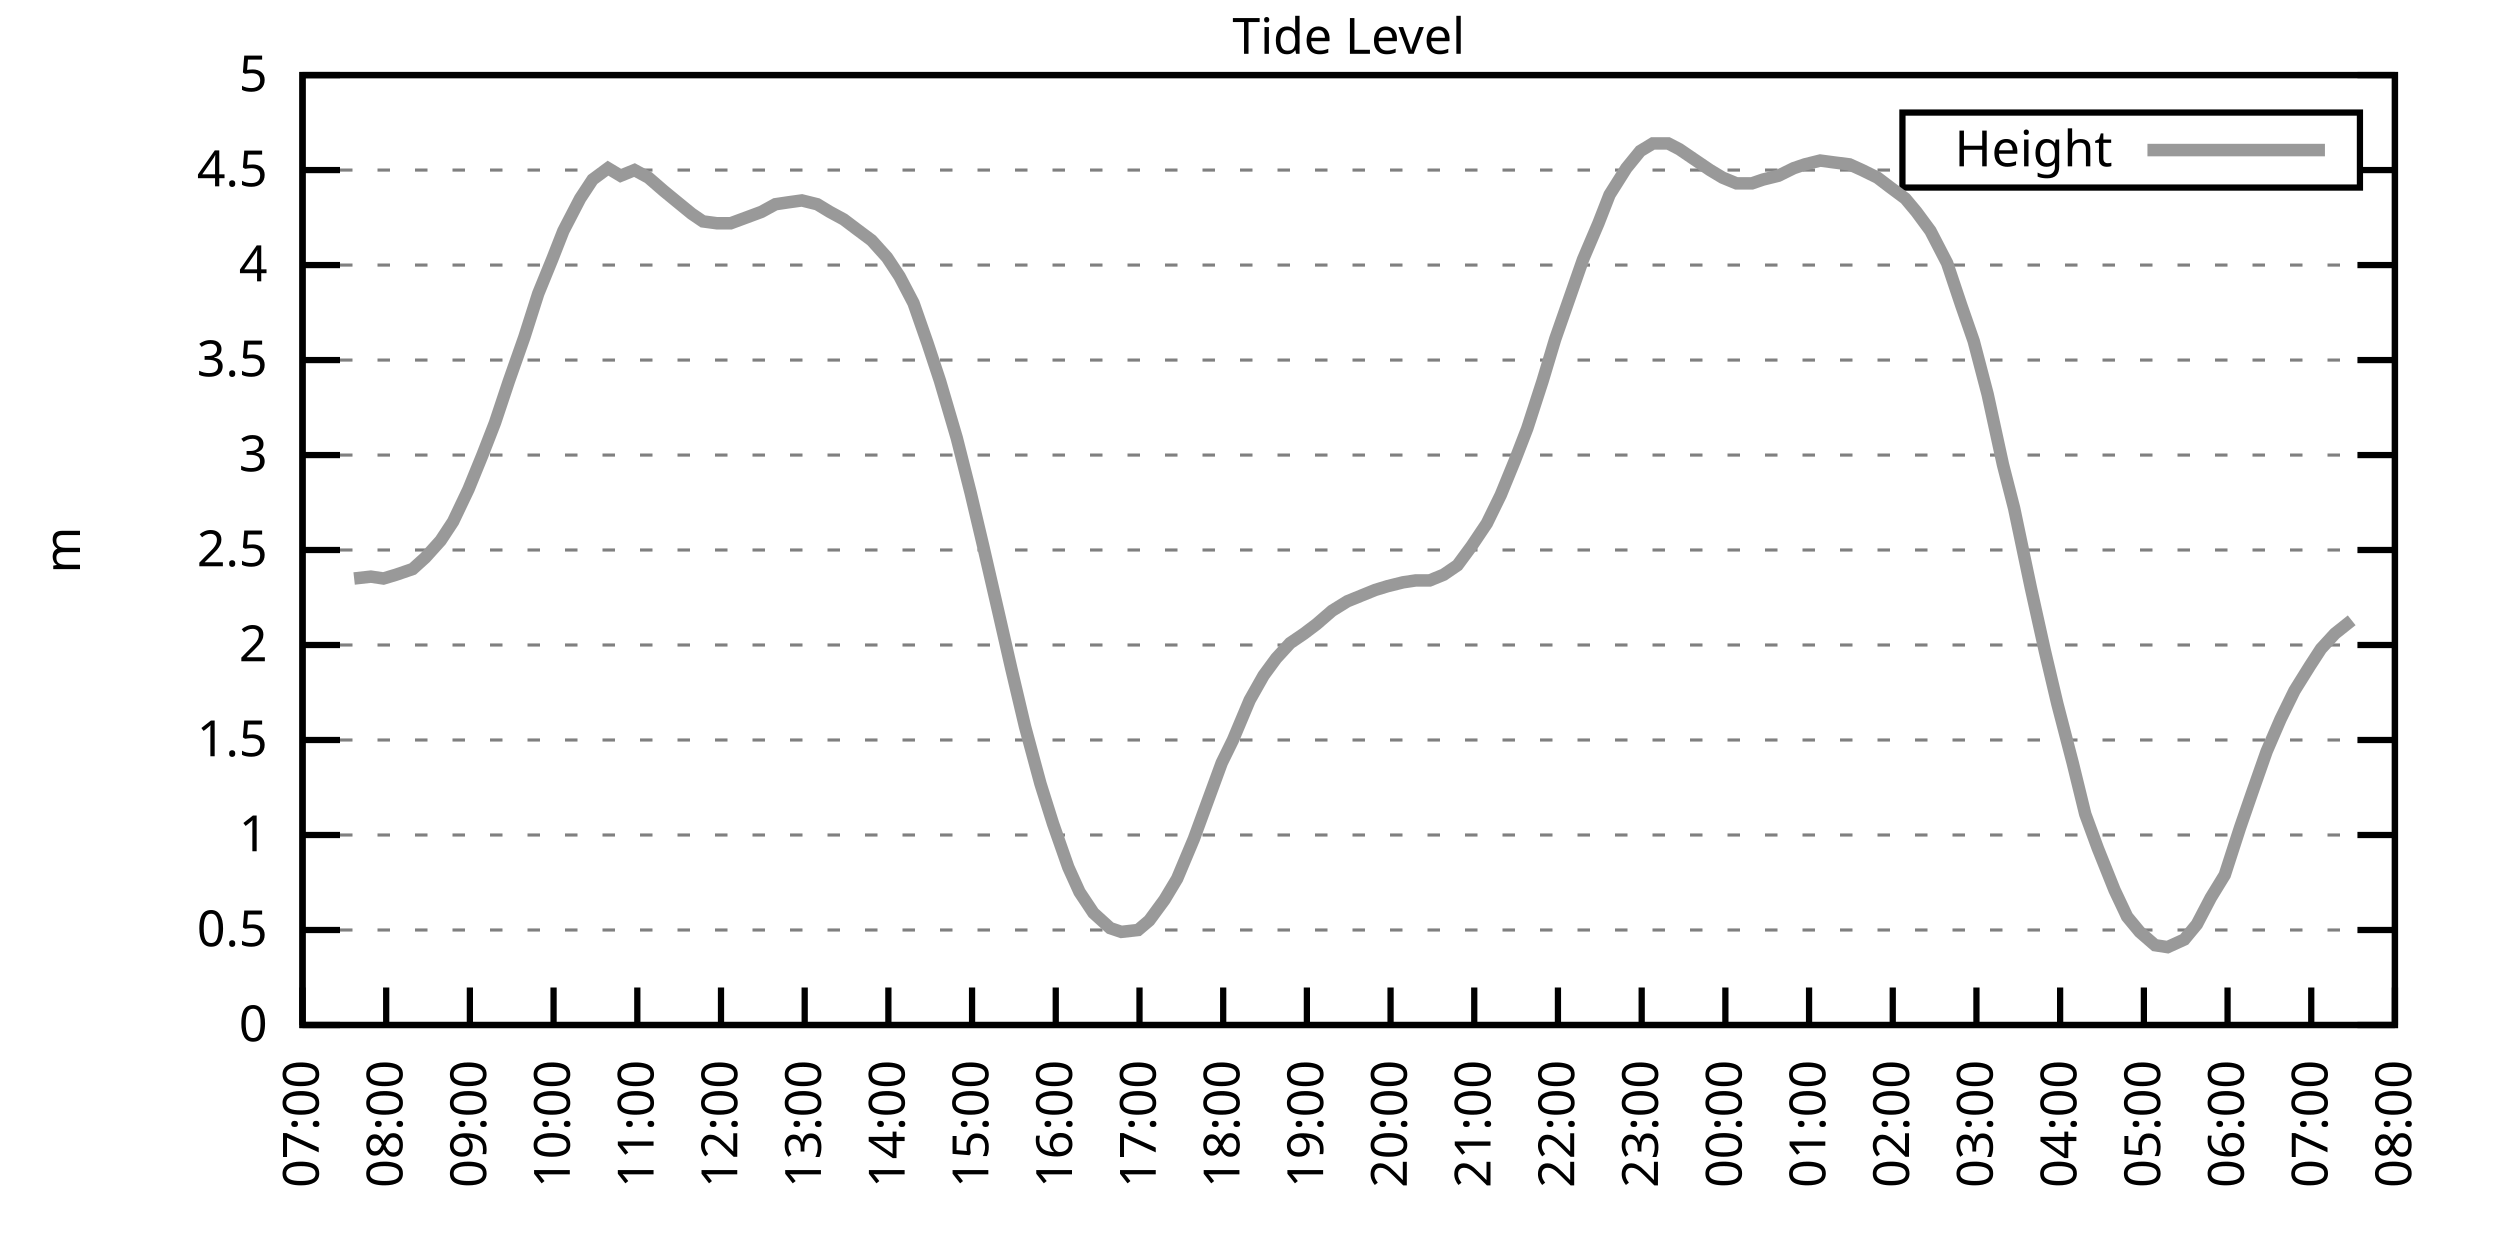
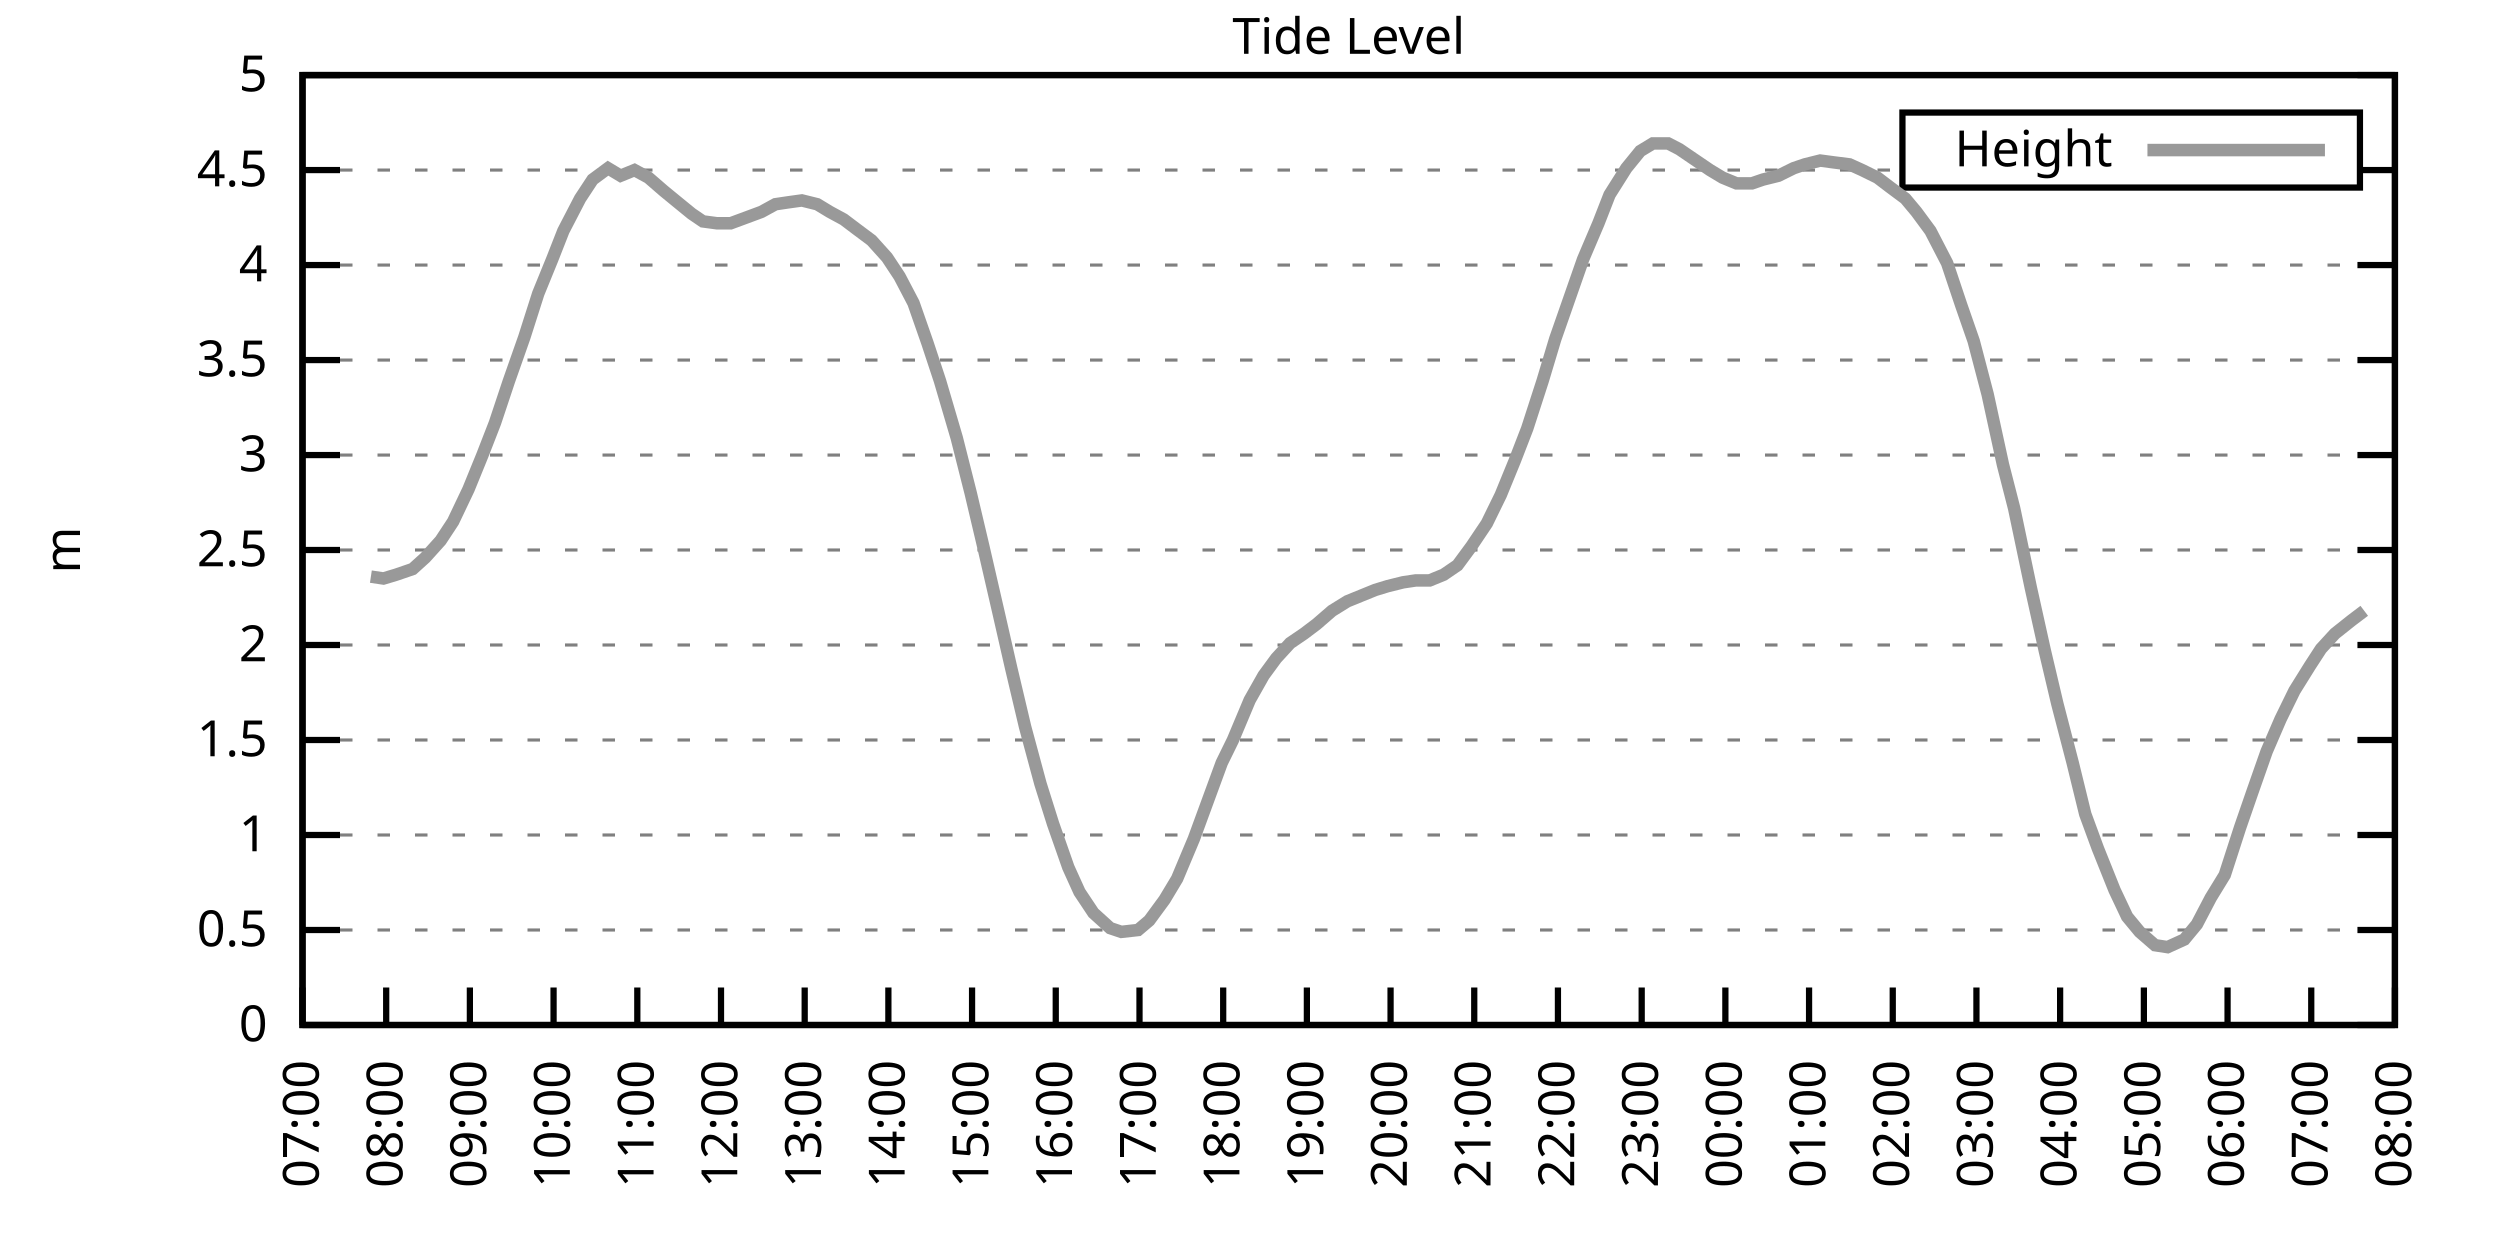
<svg xmlns="http://www.w3.org/2000/svg" xmlns:xlink="http://www.w3.org/1999/xlink" width="400" height="200" viewBox="0 0 400 200">
  <g id="gnuplot_canvas">
    <rect x="0" y="0" width="400" height="200" fill="none" />
    <defs>
      <circle id="gpDot" r="0.5" stroke-width="0.5" stroke="currentColor" />
      <path id="gpPt0" stroke-width="0.333" stroke="currentColor" d="M-1,0 h2 M0,-1 v2" />
      <path id="gpPt1" stroke-width="0.333" stroke="currentColor" d="M-1,-1 L1,1 M1,-1 L-1,1" />
      <path id="gpPt2" stroke-width="0.333" stroke="currentColor" d="M-1,0 L1,0 M0,-1 L0,1 M-1,-1 L1,1 M-1,1 L1,-1" />
      <rect id="gpPt3" stroke-width="0.333" stroke="currentColor" x="-1" y="-1" width="2" height="2" />
      <rect id="gpPt4" stroke-width="0.333" stroke="currentColor" fill="currentColor" x="-1" y="-1" width="2" height="2" />
      <circle id="gpPt5" stroke-width="0.333" stroke="currentColor" cx="0" cy="0" r="1" />
      <use xlink:href="#gpPt5" id="gpPt6" fill="currentColor" stroke="none" />
      <path id="gpPt7" stroke-width="0.333" stroke="currentColor" d="M0,-1.33 L-1.33,0.67 L1.33,0.67 z" />
      <use xlink:href="#gpPt7" id="gpPt8" fill="currentColor" stroke="none" />
      <use xlink:href="#gpPt7" id="gpPt9" stroke="currentColor" transform="rotate(180)" />
      <use xlink:href="#gpPt9" id="gpPt10" fill="currentColor" stroke="none" />
      <use xlink:href="#gpPt3" id="gpPt11" stroke="currentColor" transform="rotate(45)" />
      <use xlink:href="#gpPt11" id="gpPt12" fill="currentColor" stroke="none" />
      <path id="gpPt13" stroke-width="0.333" stroke="currentColor" d="M0,1.330 L1.265,0.411 L0.782,-1.067 L-0.782,-1.076 L-1.265,0.411 z" />
      <use xlink:href="#gpPt13" id="gpPt14" fill="currentColor" stroke="none" />
      <filter id="textbox" filterUnits="objectBoundingBox" x="0" y="0" height="1" width="1">
        <feFlood flood-color="white" flood-opacity="1" result="bgnd" />
        <feComposite in="SourceGraphic" in2="bgnd" operator="atop" />
      </filter>
      <filter id="greybox" filterUnits="objectBoundingBox" x="0" y="0" height="1" width="1">
        <feFlood flood-color="lightgrey" flood-opacity="1" result="grey" />
        <feComposite in="SourceGraphic" in2="grey" operator="atop" />
      </filter>
    </defs>
    <g fill="none" color="white" stroke="currentColor" stroke-width="1.00" stroke-linecap="butt" stroke-linejoin="miter">
</g>
    <g fill="none" color="black" stroke="currentColor" stroke-width="1.00" stroke-linecap="butt" stroke-linejoin="miter">
      <g stroke="none" shape-rendering="crispEdges">
        <polygon fill="rgb(255, 255, 255)" points="48.40,164.00 383.18,164.00 383.18,12.02 48.40,12.02 " />
      </g>
    </g>
    <g fill="none" color="black" stroke="currentColor" stroke-width="1.00" stroke-linecap="butt" stroke-linejoin="miter">
</g>
    <g fill="none" color="black" stroke="black" stroke-width="0.50" stroke-linecap="butt" stroke-linejoin="miter">
</g>
    <g fill="none" color="gray" stroke="currentColor" stroke-width="0.50" stroke-linecap="butt" stroke-linejoin="miter">
      <path stroke="gray" stroke-dasharray="2,4" class="gridline" d="M48.40,164.00 L383.19,164.00  " />
    </g>
    <g fill="none" color="gray" stroke="gray" stroke-width="1.00" stroke-linecap="butt" stroke-linejoin="miter">
</g>
    <g fill="none" color="black" stroke="currentColor" stroke-width="1.00" stroke-linecap="butt" stroke-linejoin="miter">
      <path stroke="black" d="M48.40,164.00 L54.40,164.00 M383.19,164.00 L377.19,164.00  " />
      <g transform="translate(42.80,166.60)" stroke="none" fill="black" font-family="Sans" font-size="8.00" text-anchor="end">
        <text>
          <tspan font-family="Sans"> 0</tspan>
        </text>
      </g>
    </g>
    <g fill="none" color="black" stroke="currentColor" stroke-width="1.00" stroke-linecap="butt" stroke-linejoin="miter">
</g>
    <g fill="none" color="black" stroke="black" stroke-width="0.50" stroke-linecap="butt" stroke-linejoin="miter">
</g>
    <g fill="none" color="gray" stroke="currentColor" stroke-width="0.50" stroke-linecap="butt" stroke-linejoin="miter">
      <path stroke="gray" stroke-dasharray="2,4" class="gridline" d="M48.40,148.80 L383.19,148.80  " />
    </g>
    <g fill="none" color="gray" stroke="gray" stroke-width="1.00" stroke-linecap="butt" stroke-linejoin="miter">
</g>
    <g fill="none" color="black" stroke="currentColor" stroke-width="1.00" stroke-linecap="butt" stroke-linejoin="miter">
      <path stroke="black" d="M48.40,148.80 L54.40,148.80 M383.19,148.80 L377.19,148.80  " />
      <g transform="translate(42.80,151.40)" stroke="none" fill="black" font-family="Sans" font-size="8.00" text-anchor="end">
        <text>
          <tspan font-family="Sans"> 0.5</tspan>
        </text>
      </g>
    </g>
    <g fill="none" color="black" stroke="currentColor" stroke-width="1.00" stroke-linecap="butt" stroke-linejoin="miter">
</g>
    <g fill="none" color="black" stroke="black" stroke-width="0.50" stroke-linecap="butt" stroke-linejoin="miter">
</g>
    <g fill="none" color="gray" stroke="currentColor" stroke-width="0.50" stroke-linecap="butt" stroke-linejoin="miter">
      <path stroke="gray" stroke-dasharray="2,4" class="gridline" d="M48.40,133.60 L383.19,133.60  " />
    </g>
    <g fill="none" color="gray" stroke="gray" stroke-width="1.00" stroke-linecap="butt" stroke-linejoin="miter">
</g>
    <g fill="none" color="black" stroke="currentColor" stroke-width="1.00" stroke-linecap="butt" stroke-linejoin="miter">
      <path stroke="black" d="M48.40,133.60 L54.40,133.60 M383.19,133.60 L377.19,133.60  " />
      <g transform="translate(42.80,136.20)" stroke="none" fill="black" font-family="Sans" font-size="8.00" text-anchor="end">
        <text>
          <tspan font-family="Sans"> 1</tspan>
        </text>
      </g>
    </g>
    <g fill="none" color="black" stroke="currentColor" stroke-width="1.00" stroke-linecap="butt" stroke-linejoin="miter">
</g>
    <g fill="none" color="black" stroke="black" stroke-width="0.50" stroke-linecap="butt" stroke-linejoin="miter">
</g>
    <g fill="none" color="gray" stroke="currentColor" stroke-width="0.50" stroke-linecap="butt" stroke-linejoin="miter">
      <path stroke="gray" stroke-dasharray="2,4" class="gridline" d="M48.40,118.40 L383.19,118.40  " />
    </g>
    <g fill="none" color="gray" stroke="gray" stroke-width="1.00" stroke-linecap="butt" stroke-linejoin="miter">
</g>
    <g fill="none" color="black" stroke="currentColor" stroke-width="1.00" stroke-linecap="butt" stroke-linejoin="miter">
      <path stroke="black" d="M48.40,118.40 L54.40,118.40 M383.19,118.40 L377.19,118.40  " />
      <g transform="translate(42.80,121.00)" stroke="none" fill="black" font-family="Sans" font-size="8.00" text-anchor="end">
        <text>
          <tspan font-family="Sans"> 1.5</tspan>
        </text>
      </g>
    </g>
    <g fill="none" color="black" stroke="currentColor" stroke-width="1.00" stroke-linecap="butt" stroke-linejoin="miter">
</g>
    <g fill="none" color="black" stroke="black" stroke-width="0.50" stroke-linecap="butt" stroke-linejoin="miter">
</g>
    <g fill="none" color="gray" stroke="currentColor" stroke-width="0.50" stroke-linecap="butt" stroke-linejoin="miter">
      <path stroke="gray" stroke-dasharray="2,4" class="gridline" d="M48.40,103.20 L383.19,103.20  " />
    </g>
    <g fill="none" color="gray" stroke="gray" stroke-width="1.00" stroke-linecap="butt" stroke-linejoin="miter">
</g>
    <g fill="none" color="black" stroke="currentColor" stroke-width="1.00" stroke-linecap="butt" stroke-linejoin="miter">
      <path stroke="black" d="M48.40,103.20 L54.40,103.20 M383.19,103.20 L377.19,103.20  " />
      <g transform="translate(42.80,105.80)" stroke="none" fill="black" font-family="Sans" font-size="8.00" text-anchor="end">
        <text>
          <tspan font-family="Sans"> 2</tspan>
        </text>
      </g>
    </g>
    <g fill="none" color="black" stroke="currentColor" stroke-width="1.00" stroke-linecap="butt" stroke-linejoin="miter">
</g>
    <g fill="none" color="black" stroke="black" stroke-width="0.50" stroke-linecap="butt" stroke-linejoin="miter">
</g>
    <g fill="none" color="gray" stroke="currentColor" stroke-width="0.50" stroke-linecap="butt" stroke-linejoin="miter">
      <path stroke="gray" stroke-dasharray="2,4" class="gridline" d="M48.40,88.00 L383.19,88.00  " />
    </g>
    <g fill="none" color="gray" stroke="gray" stroke-width="1.00" stroke-linecap="butt" stroke-linejoin="miter">
</g>
    <g fill="none" color="black" stroke="currentColor" stroke-width="1.00" stroke-linecap="butt" stroke-linejoin="miter">
      <path stroke="black" d="M48.40,88.00 L54.40,88.00 M383.19,88.00 L377.19,88.00  " />
      <g transform="translate(42.80,90.60)" stroke="none" fill="black" font-family="Sans" font-size="8.00" text-anchor="end">
        <text>
          <tspan font-family="Sans"> 2.5</tspan>
        </text>
      </g>
    </g>
    <g fill="none" color="black" stroke="currentColor" stroke-width="1.00" stroke-linecap="butt" stroke-linejoin="miter">
</g>
    <g fill="none" color="black" stroke="black" stroke-width="0.50" stroke-linecap="butt" stroke-linejoin="miter">
</g>
    <g fill="none" color="gray" stroke="currentColor" stroke-width="0.50" stroke-linecap="butt" stroke-linejoin="miter">
      <path stroke="gray" stroke-dasharray="2,4" class="gridline" d="M48.40,72.81 L383.19,72.81  " />
    </g>
    <g fill="none" color="gray" stroke="gray" stroke-width="1.00" stroke-linecap="butt" stroke-linejoin="miter">
</g>
    <g fill="none" color="black" stroke="currentColor" stroke-width="1.00" stroke-linecap="butt" stroke-linejoin="miter">
      <path stroke="black" d="M48.40,72.81 L54.40,72.81 M383.19,72.81 L377.19,72.81  " />
      <g transform="translate(42.80,75.41)" stroke="none" fill="black" font-family="Sans" font-size="8.00" text-anchor="end">
        <text>
          <tspan font-family="Sans"> 3</tspan>
        </text>
      </g>
    </g>
    <g fill="none" color="black" stroke="currentColor" stroke-width="1.00" stroke-linecap="butt" stroke-linejoin="miter">
</g>
    <g fill="none" color="black" stroke="black" stroke-width="0.50" stroke-linecap="butt" stroke-linejoin="miter">
</g>
    <g fill="none" color="gray" stroke="currentColor" stroke-width="0.50" stroke-linecap="butt" stroke-linejoin="miter">
      <path stroke="gray" stroke-dasharray="2,4" class="gridline" d="M48.40,57.61 L383.19,57.61  " />
    </g>
    <g fill="none" color="gray" stroke="gray" stroke-width="1.00" stroke-linecap="butt" stroke-linejoin="miter">
</g>
    <g fill="none" color="black" stroke="currentColor" stroke-width="1.00" stroke-linecap="butt" stroke-linejoin="miter">
      <path stroke="black" d="M48.40,57.61 L54.40,57.61 M383.19,57.61 L377.19,57.61  " />
      <g transform="translate(42.80,60.21)" stroke="none" fill="black" font-family="Sans" font-size="8.00" text-anchor="end">
        <text>
          <tspan font-family="Sans"> 3.5</tspan>
        </text>
      </g>
    </g>
    <g fill="none" color="black" stroke="currentColor" stroke-width="1.00" stroke-linecap="butt" stroke-linejoin="miter">
</g>
    <g fill="none" color="black" stroke="black" stroke-width="0.50" stroke-linecap="butt" stroke-linejoin="miter">
</g>
    <g fill="none" color="gray" stroke="currentColor" stroke-width="0.50" stroke-linecap="butt" stroke-linejoin="miter">
      <path stroke="gray" stroke-dasharray="2,4" class="gridline" d="M48.40,42.41 L383.19,42.41  " />
    </g>
    <g fill="none" color="gray" stroke="gray" stroke-width="1.00" stroke-linecap="butt" stroke-linejoin="miter">
</g>
    <g fill="none" color="black" stroke="currentColor" stroke-width="1.00" stroke-linecap="butt" stroke-linejoin="miter">
      <path stroke="black" d="M48.40,42.41 L54.40,42.41 M383.19,42.41 L377.19,42.41  " />
      <g transform="translate(42.80,45.01)" stroke="none" fill="black" font-family="Sans" font-size="8.00" text-anchor="end">
        <text>
          <tspan font-family="Sans"> 4</tspan>
        </text>
      </g>
    </g>
    <g fill="none" color="black" stroke="currentColor" stroke-width="1.00" stroke-linecap="butt" stroke-linejoin="miter">
</g>
    <g fill="none" color="black" stroke="black" stroke-width="0.50" stroke-linecap="butt" stroke-linejoin="miter">
</g>
    <g fill="none" color="gray" stroke="currentColor" stroke-width="0.50" stroke-linecap="butt" stroke-linejoin="miter">
      <path stroke="gray" stroke-dasharray="2,4" class="gridline" d="M48.40,27.21 L304.39,27.21 M377.59,27.21 L383.19,27.21  " />
    </g>
    <g fill="none" color="gray" stroke="gray" stroke-width="1.00" stroke-linecap="butt" stroke-linejoin="miter">
</g>
    <g fill="none" color="black" stroke="currentColor" stroke-width="1.00" stroke-linecap="butt" stroke-linejoin="miter">
      <path stroke="black" d="M48.40,27.21 L54.40,27.21 M383.19,27.21 L377.19,27.21  " />
      <g transform="translate(42.80,29.81)" stroke="none" fill="black" font-family="Sans" font-size="8.00" text-anchor="end">
        <text>
          <tspan font-family="Sans"> 4.5</tspan>
        </text>
      </g>
    </g>
    <g fill="none" color="black" stroke="currentColor" stroke-width="1.00" stroke-linecap="butt" stroke-linejoin="miter">
</g>
    <g fill="none" color="black" stroke="black" stroke-width="0.50" stroke-linecap="butt" stroke-linejoin="miter">
</g>
    <g fill="none" color="gray" stroke="currentColor" stroke-width="0.50" stroke-linecap="butt" stroke-linejoin="miter">
      <path stroke="gray" stroke-dasharray="2,4" class="gridline" d="M48.40,12.01 L383.19,12.01  " />
    </g>
    <g fill="none" color="gray" stroke="gray" stroke-width="1.00" stroke-linecap="butt" stroke-linejoin="miter">
</g>
    <g fill="none" color="black" stroke="currentColor" stroke-width="1.00" stroke-linecap="butt" stroke-linejoin="miter">
      <path stroke="black" d="M48.40,12.01 L54.40,12.01 M383.19,12.01 L377.19,12.01  " />
      <g transform="translate(42.80,14.61)" stroke="none" fill="black" font-family="Sans" font-size="8.00" text-anchor="end">
        <text>
          <tspan font-family="Sans"> 5</tspan>
        </text>
      </g>
    </g>
    <g fill="none" color="black" stroke="currentColor" stroke-width="1.00" stroke-linecap="butt" stroke-linejoin="miter">
      <path stroke="black" d="M48.40,164.00 L48.40,158.00  " />
      <g transform="translate(51.00,169.60) rotate(270.00)" stroke="none" fill="black" font-family="Sans" font-size="8.00" text-anchor="end">
        <text>
          <tspan font-family="Sans">07:00</tspan>
        </text>
      </g>
    </g>
    <g fill="none" color="black" stroke="currentColor" stroke-width="1.00" stroke-linecap="butt" stroke-linejoin="miter">
      <path stroke="black" d="M61.79,164.00 L61.79,158.00  " />
      <g transform="translate(64.39,169.60) rotate(270.00)" stroke="none" fill="black" font-family="Sans" font-size="8.00" text-anchor="end">
        <text>
          <tspan font-family="Sans">08:00</tspan>
        </text>
      </g>
    </g>
    <g fill="none" color="black" stroke="currentColor" stroke-width="1.00" stroke-linecap="butt" stroke-linejoin="miter">
      <path stroke="black" d="M75.18,164.00 L75.18,158.00  " />
      <g transform="translate(77.78,169.60) rotate(270.00)" stroke="none" fill="black" font-family="Sans" font-size="8.00" text-anchor="end">
        <text>
          <tspan font-family="Sans">09:00</tspan>
        </text>
      </g>
    </g>
    <g fill="none" color="black" stroke="currentColor" stroke-width="1.00" stroke-linecap="butt" stroke-linejoin="miter">
      <path stroke="black" d="M88.57,164.00 L88.57,158.00  " />
      <g transform="translate(91.17,169.60) rotate(270.00)" stroke="none" fill="black" font-family="Sans" font-size="8.00" text-anchor="end">
        <text>
          <tspan font-family="Sans">10:00</tspan>
        </text>
      </g>
    </g>
    <g fill="none" color="black" stroke="currentColor" stroke-width="1.00" stroke-linecap="butt" stroke-linejoin="miter">
      <path stroke="black" d="M101.97,164.00 L101.97,158.00  " />
      <g transform="translate(104.57,169.60) rotate(270.00)" stroke="none" fill="black" font-family="Sans" font-size="8.00" text-anchor="end">
        <text>
          <tspan font-family="Sans">11:00</tspan>
        </text>
      </g>
    </g>
    <g fill="none" color="black" stroke="currentColor" stroke-width="1.00" stroke-linecap="butt" stroke-linejoin="miter">
      <path stroke="black" d="M115.36,164.00 L115.36,158.00  " />
      <g transform="translate(117.96,169.60) rotate(270.00)" stroke="none" fill="black" font-family="Sans" font-size="8.00" text-anchor="end">
        <text>
          <tspan font-family="Sans">12:00</tspan>
        </text>
      </g>
    </g>
    <g fill="none" color="black" stroke="currentColor" stroke-width="1.00" stroke-linecap="butt" stroke-linejoin="miter">
      <path stroke="black" d="M128.75,164.00 L128.75,158.00  " />
      <g transform="translate(131.35,169.60) rotate(270.00)" stroke="none" fill="black" font-family="Sans" font-size="8.00" text-anchor="end">
        <text>
          <tspan font-family="Sans">13:00</tspan>
        </text>
      </g>
    </g>
    <g fill="none" color="black" stroke="currentColor" stroke-width="1.00" stroke-linecap="butt" stroke-linejoin="miter">
      <path stroke="black" d="M142.14,164.00 L142.14,158.00  " />
      <g transform="translate(144.74,169.60) rotate(270.00)" stroke="none" fill="black" font-family="Sans" font-size="8.00" text-anchor="end">
        <text>
          <tspan font-family="Sans">14:00</tspan>
        </text>
      </g>
    </g>
    <g fill="none" color="black" stroke="currentColor" stroke-width="1.00" stroke-linecap="butt" stroke-linejoin="miter">
      <path stroke="black" d="M155.53,164.00 L155.53,158.00  " />
      <g transform="translate(158.13,169.60) rotate(270.00)" stroke="none" fill="black" font-family="Sans" font-size="8.00" text-anchor="end">
        <text>
          <tspan font-family="Sans">15:00</tspan>
        </text>
      </g>
    </g>
    <g fill="none" color="black" stroke="currentColor" stroke-width="1.00" stroke-linecap="butt" stroke-linejoin="miter">
      <path stroke="black" d="M168.92,164.00 L168.92,158.00  " />
      <g transform="translate(171.52,169.60) rotate(270.00)" stroke="none" fill="black" font-family="Sans" font-size="8.00" text-anchor="end">
        <text>
          <tspan font-family="Sans">16:00</tspan>
        </text>
      </g>
    </g>
    <g fill="none" color="black" stroke="currentColor" stroke-width="1.00" stroke-linecap="butt" stroke-linejoin="miter">
      <path stroke="black" d="M182.32,164.00 L182.32,158.00  " />
      <g transform="translate(184.92,169.60) rotate(270.00)" stroke="none" fill="black" font-family="Sans" font-size="8.00" text-anchor="end">
        <text>
          <tspan font-family="Sans">17:00</tspan>
        </text>
      </g>
    </g>
    <g fill="none" color="black" stroke="currentColor" stroke-width="1.00" stroke-linecap="butt" stroke-linejoin="miter">
      <path stroke="black" d="M195.71,164.00 L195.71,158.00  " />
      <g transform="translate(198.31,169.60) rotate(270.00)" stroke="none" fill="black" font-family="Sans" font-size="8.00" text-anchor="end">
        <text>
          <tspan font-family="Sans">18:00</tspan>
        </text>
      </g>
    </g>
    <g fill="none" color="black" stroke="currentColor" stroke-width="1.00" stroke-linecap="butt" stroke-linejoin="miter">
      <path stroke="black" d="M209.10,164.00 L209.10,158.00  " />
      <g transform="translate(211.70,169.60) rotate(270.00)" stroke="none" fill="black" font-family="Sans" font-size="8.00" text-anchor="end">
        <text>
          <tspan font-family="Sans">19:00</tspan>
        </text>
      </g>
    </g>
    <g fill="none" color="black" stroke="currentColor" stroke-width="1.00" stroke-linecap="butt" stroke-linejoin="miter">
      <path stroke="black" d="M222.49,164.00 L222.49,158.00  " />
      <g transform="translate(225.09,169.60) rotate(270.00)" stroke="none" fill="black" font-family="Sans" font-size="8.00" text-anchor="end">
        <text>
          <tspan font-family="Sans">20:00</tspan>
        </text>
      </g>
    </g>
    <g fill="none" color="black" stroke="currentColor" stroke-width="1.00" stroke-linecap="butt" stroke-linejoin="miter">
      <path stroke="black" d="M235.88,164.00 L235.88,158.00  " />
      <g transform="translate(238.48,169.60) rotate(270.00)" stroke="none" fill="black" font-family="Sans" font-size="8.00" text-anchor="end">
        <text>
          <tspan font-family="Sans">21:00</tspan>
        </text>
      </g>
    </g>
    <g fill="none" color="black" stroke="currentColor" stroke-width="1.00" stroke-linecap="butt" stroke-linejoin="miter">
      <path stroke="black" d="M249.27,164.00 L249.27,158.00  " />
      <g transform="translate(251.87,169.60) rotate(270.00)" stroke="none" fill="black" font-family="Sans" font-size="8.00" text-anchor="end">
        <text>
          <tspan font-family="Sans">22:00</tspan>
        </text>
      </g>
    </g>
    <g fill="none" color="black" stroke="currentColor" stroke-width="1.00" stroke-linecap="butt" stroke-linejoin="miter">
      <path stroke="black" d="M262.67,164.00 L262.67,158.00  " />
      <g transform="translate(265.27,169.60) rotate(270.00)" stroke="none" fill="black" font-family="Sans" font-size="8.00" text-anchor="end">
        <text>
          <tspan font-family="Sans">23:00</tspan>
        </text>
      </g>
    </g>
    <g fill="none" color="black" stroke="currentColor" stroke-width="1.00" stroke-linecap="butt" stroke-linejoin="miter">
      <path stroke="black" d="M276.06,164.00 L276.06,158.00  " />
      <g transform="translate(278.66,169.60) rotate(270.00)" stroke="none" fill="black" font-family="Sans" font-size="8.00" text-anchor="end">
        <text>
          <tspan font-family="Sans">00:00</tspan>
        </text>
      </g>
    </g>
    <g fill="none" color="black" stroke="currentColor" stroke-width="1.00" stroke-linecap="butt" stroke-linejoin="miter">
      <path stroke="black" d="M289.45,164.00 L289.45,158.00  " />
      <g transform="translate(292.05,169.60) rotate(270.00)" stroke="none" fill="black" font-family="Sans" font-size="8.00" text-anchor="end">
        <text>
          <tspan font-family="Sans">01:00</tspan>
        </text>
      </g>
    </g>
    <g fill="none" color="black" stroke="currentColor" stroke-width="1.00" stroke-linecap="butt" stroke-linejoin="miter">
      <path stroke="black" d="M302.84,164.00 L302.84,158.00  " />
      <g transform="translate(305.44,169.60) rotate(270.00)" stroke="none" fill="black" font-family="Sans" font-size="8.00" text-anchor="end">
        <text>
          <tspan font-family="Sans">02:00</tspan>
        </text>
      </g>
    </g>
    <g fill="none" color="black" stroke="currentColor" stroke-width="1.00" stroke-linecap="butt" stroke-linejoin="miter">
      <path stroke="black" d="M316.23,164.00 L316.23,158.00  " />
      <g transform="translate(318.83,169.60) rotate(270.00)" stroke="none" fill="black" font-family="Sans" font-size="8.00" text-anchor="end">
        <text>
          <tspan font-family="Sans">03:00</tspan>
        </text>
      </g>
    </g>
    <g fill="none" color="black" stroke="currentColor" stroke-width="1.00" stroke-linecap="butt" stroke-linejoin="miter">
      <path stroke="black" d="M329.62,164.00 L329.62,158.00  " />
      <g transform="translate(332.22,169.60) rotate(270.00)" stroke="none" fill="black" font-family="Sans" font-size="8.00" text-anchor="end">
        <text>
          <tspan font-family="Sans">04:00</tspan>
        </text>
      </g>
    </g>
    <g fill="none" color="black" stroke="currentColor" stroke-width="1.00" stroke-linecap="butt" stroke-linejoin="miter">
      <path stroke="black" d="M343.02,164.00 L343.02,158.00  " />
      <g transform="translate(345.62,169.60) rotate(270.00)" stroke="none" fill="black" font-family="Sans" font-size="8.00" text-anchor="end">
        <text>
          <tspan font-family="Sans">05:00</tspan>
        </text>
      </g>
    </g>
    <g fill="none" color="black" stroke="currentColor" stroke-width="1.00" stroke-linecap="butt" stroke-linejoin="miter">
      <path stroke="black" d="M356.41,164.00 L356.41,158.00  " />
      <g transform="translate(359.01,169.60) rotate(270.00)" stroke="none" fill="black" font-family="Sans" font-size="8.00" text-anchor="end">
        <text>
          <tspan font-family="Sans">06:00</tspan>
        </text>
      </g>
    </g>
    <g fill="none" color="black" stroke="currentColor" stroke-width="1.00" stroke-linecap="butt" stroke-linejoin="miter">
      <path stroke="black" d="M369.80,164.00 L369.80,158.00  " />
      <g transform="translate(372.40,169.60) rotate(270.00)" stroke="none" fill="black" font-family="Sans" font-size="8.00" text-anchor="end">
        <text>
          <tspan font-family="Sans">07:00</tspan>
        </text>
      </g>
    </g>
    <g fill="none" color="black" stroke="currentColor" stroke-width="1.00" stroke-linecap="butt" stroke-linejoin="miter">
      <path stroke="black" d="M383.19,164.00 L383.19,158.00  " />
      <g transform="translate(385.79,169.60) rotate(270.00)" stroke="none" fill="black" font-family="Sans" font-size="8.00" text-anchor="end">
        <text>
          <tspan font-family="Sans">08:00</tspan>
        </text>
      </g>
    </g>
    <g fill="none" color="black" stroke="currentColor" stroke-width="1.00" stroke-linecap="butt" stroke-linejoin="miter">
</g>
    <g fill="none" color="black" stroke="currentColor" stroke-width="1.00" stroke-linecap="butt" stroke-linejoin="miter">
      <path stroke="black" d="M48.40,12.01 L48.40,164.00 L383.19,164.00 L383.19,12.01 L48.40,12.01 Z  " />
    </g>
    <g fill="none" color="black" stroke="currentColor" stroke-width="1.00" stroke-linecap="butt" stroke-linejoin="miter">
</g>
    <g fill="none" color="black" stroke="currentColor" stroke-width="1.00" stroke-linecap="butt" stroke-linejoin="miter">
      <path stroke="black" d="M304.39,30.01 L304.39,18.01 L377.59,18.01 L377.59,30.01 L304.39,30.01 Z  " />
    </g>
    <g id="Tide_level_plot_1">
      <g fill="none" color="white" stroke="black" stroke-width="2.00" stroke-linecap="butt" stroke-linejoin="miter">
</g>
      <g fill="none" color="black" stroke="currentColor" stroke-width="2.00" stroke-linecap="butt" stroke-linejoin="miter">
        <g transform="translate(337.99,26.61)" stroke="none" fill="black" font-family="Sans" font-size="8.00" text-anchor="end">
          <text>
            <tspan font-family="Sans">Height</tspan>
          </text>
        </g>
      </g>
      <g fill="none" color="black" stroke="currentColor" stroke-width="2.00" stroke-linecap="butt" stroke-linejoin="miter">
-         <path stroke="rgb(153, 153, 153)" d="M343.59,24.01 L371.99,24.01 M56.66,92.56 L59.34,92.26 L61.35,92.56 L63.35,91.96 L66.03,91.04 L68.04,89.22   L70.50,86.49 L72.50,83.45 L74.96,78.28 L77.19,72.81 L79.20,67.64 L81.43,60.95 L83.89,53.96 L86.12,46.97   L88.35,41.50 L90.14,36.94 L92.82,31.77 L94.82,28.73 L97.28,26.91 L99.29,28.12 L101.52,27.21 L103.75,28.42   L106.21,30.55 L108.44,32.38 L110.67,34.20 L112.46,35.42 L114.69,35.72 L116.92,35.72 L119.38,34.81 L121.83,33.90   L124.06,32.68 L126.07,32.38 L128.30,32.07 L130.76,32.68 L132.77,33.90 L135.00,35.11 L137.01,36.63 L139.46,38.46   L141.92,41.19 L143.93,44.23 L146.16,48.49 L148.39,54.87 L150.40,60.95 L153.08,70.07 L155.31,78.89 L157.32,87.40   L159.77,98.04 L161.78,106.85 L164.01,116.28 L166.47,125.39 L168.48,131.78 L170.93,138.77 L172.72,142.72 L174.95,146.07   L177.63,148.50 L179.41,149.10 L182.09,148.80 L183.88,147.28 L186.33,143.94 L188.34,140.59 L191.02,134.21 L193.25,128.13   L195.48,122.05 L197.27,118.40 L199.95,112.02 L202.18,108.07 L204.19,105.33 L206.42,102.90 L208.65,101.38 L210.66,99.86   L213.12,97.73 L215.57,96.21 L217.80,95.30 L220.04,94.39 L222.04,93.78 L224.50,93.17 L226.51,92.87 L228.74,92.87   L230.97,91.96 L233.20,90.44 L235.44,87.40 L237.89,83.75 L240.12,79.19 L242.36,73.72 L244.36,68.55 L246.82,60.95   L248.83,54.26 L251.06,47.88 L253.29,41.50 L255.75,35.72 L257.53,31.16 L260.21,26.91 L262.44,24.17 L264.45,22.95   L266.91,22.95 L268.69,23.87 L270.92,25.39 L273.60,27.21 L275.61,28.42 L277.84,29.34 L280.30,29.34 L282.08,28.73   L284.54,28.12 L286.99,26.91 L288.78,26.30 L291.23,25.69 L293.47,25.99 L295.92,26.30 L297.93,27.21 L300.39,28.42   L302.39,29.94 L304.85,31.77 L306.63,33.90 L308.87,36.94 L311.54,42.10 L313.78,48.79 L315.79,54.57 L318.02,63.08   L320.47,74.33 L322.26,81.32 L324.94,94.08 L327.17,104.12 L329.18,112.63 L331.63,122.05 L333.64,130.26 L335.65,135.73   L338.33,142.42 L340.34,146.67 L342.35,149.10 L344.80,151.23 L346.81,151.54 L349.49,150.32 L351.50,147.89 L353.73,143.63   L355.96,139.99 L358.42,132.39 L360.42,126.61 L362.66,120.23 L364.89,115.06 L367.12,110.50 L369.58,106.55 L371.36,103.81   L373.59,101.38 L376.27,99.25  " />
+         <path stroke="rgb(153, 153, 153)" d="M343.59,24.01 L371.99,24.01 M59.34,92.26 L61.35,92.56 L63.35,91.96 L66.03,91.04 L68.04,89.22 L70.50,86.49   L72.50,83.45 L74.96,78.28 L77.19,72.81 L79.20,67.64 L81.43,60.95 L83.89,53.96 L86.12,46.97 L88.35,41.50   L90.14,36.94 L92.82,31.77 L94.82,28.73 L97.28,26.91 L99.29,28.12 L101.52,27.21 L103.75,28.42 L106.21,30.55   L108.44,32.38 L110.67,34.20 L112.46,35.42 L114.69,35.72 L116.92,35.72 L119.38,34.81 L121.83,33.90 L124.06,32.68   L126.07,32.38 L128.30,32.07 L130.76,32.68 L132.77,33.90 L135.00,35.11 L137.01,36.63 L139.46,38.46 L141.92,41.19   L143.93,44.23 L146.16,48.49 L148.39,54.87 L150.40,60.95 L153.08,70.07 L155.31,78.89 L157.32,87.40 L159.77,98.04   L161.78,106.85 L164.01,116.28 L166.47,125.39 L168.48,131.78 L170.93,138.77 L172.72,142.72 L174.95,146.07 L177.63,148.50   L179.41,149.10 L182.09,148.80 L183.88,147.28 L186.33,143.94 L188.34,140.59 L191.02,134.21 L193.25,128.13 L195.48,122.05   L197.27,118.40 L199.95,112.02 L202.18,108.07 L204.19,105.33 L206.42,102.90 L208.65,101.38 L210.66,99.86 L213.12,97.73   L215.57,96.21 L217.80,95.30 L220.04,94.39 L222.04,93.78 L224.50,93.17 L226.51,92.87 L228.74,92.87 L230.97,91.96   L233.20,90.44 L235.44,87.40 L237.89,83.75 L240.12,79.19 L242.36,73.72 L244.36,68.55 L246.82,60.95 L248.83,54.26   L251.06,47.88 L253.29,41.50 L255.75,35.72 L257.53,31.16 L260.21,26.91 L262.44,24.17 L264.45,22.95 L266.91,22.95   L268.69,23.87 L270.92,25.39 L273.60,27.21 L275.61,28.42 L277.84,29.34 L280.30,29.34 L282.08,28.73 L284.54,28.12   L286.99,26.91 L288.78,26.30 L291.23,25.69 L293.47,25.99 L295.92,26.30 L297.93,27.21 L300.39,28.42 L302.39,29.94   L304.85,31.77 L306.63,33.90 L308.87,36.94 L311.54,42.10 L313.78,48.79 L315.79,54.57 L318.02,63.08 L320.47,74.33   L322.26,81.32 L324.94,94.08 L327.17,104.12 L329.18,112.63 L331.63,122.05 L333.64,130.26 L335.65,135.73 L338.33,142.42   L340.34,146.67 L342.35,149.10 L344.80,151.23 L346.81,151.54 L349.49,150.32 L351.50,147.89 L353.73,143.63 L355.96,139.99   L358.42,132.39 L360.42,126.61 L362.66,120.23 L364.89,115.06 L367.12,110.50 L369.58,106.55 L371.36,103.81 L373.59,101.38   L376.27,99.25 L378.28,97.73  " />
      </g>
    </g>
    <g fill="none" color="black" stroke="currentColor" stroke-width="2.00" stroke-linecap="butt" stroke-linejoin="miter">
</g>
    <g fill="none" color="black" stroke="black" stroke-width="1.00" stroke-linecap="butt" stroke-linejoin="miter">
</g>
    <g fill="none" color="black" stroke="currentColor" stroke-width="1.00" stroke-linecap="butt" stroke-linejoin="miter">
      <path stroke="black" d="M48.40,12.01 L48.40,164.00 L383.19,164.00 L383.19,12.01 L48.40,12.01 Z  " />
      <g transform="translate(12.80,88.01) rotate(270.00)" stroke="none" fill="black" font-family="Sans" font-size="8.00" text-anchor="middle">
        <text>
          <tspan font-family="Sans">m</tspan>
        </text>
      </g>
    </g>
    <g fill="none" color="black" stroke="currentColor" stroke-width="1.00" stroke-linecap="butt" stroke-linejoin="miter">
</g>
    <g fill="none" color="black" stroke="currentColor" stroke-width="1.00" stroke-linecap="butt" stroke-linejoin="miter">
      <g transform="translate(215.79,8.61)" stroke="none" fill="black" font-family="Sans" font-size="8.00" text-anchor="middle">
        <text>
          <tspan font-family="Sans">Tide Level</tspan>
        </text>
      </g>
    </g>
    <g fill="none" color="black" stroke="currentColor" stroke-width="1.00" stroke-linecap="butt" stroke-linejoin="miter">
</g>
  </g>
</svg>
